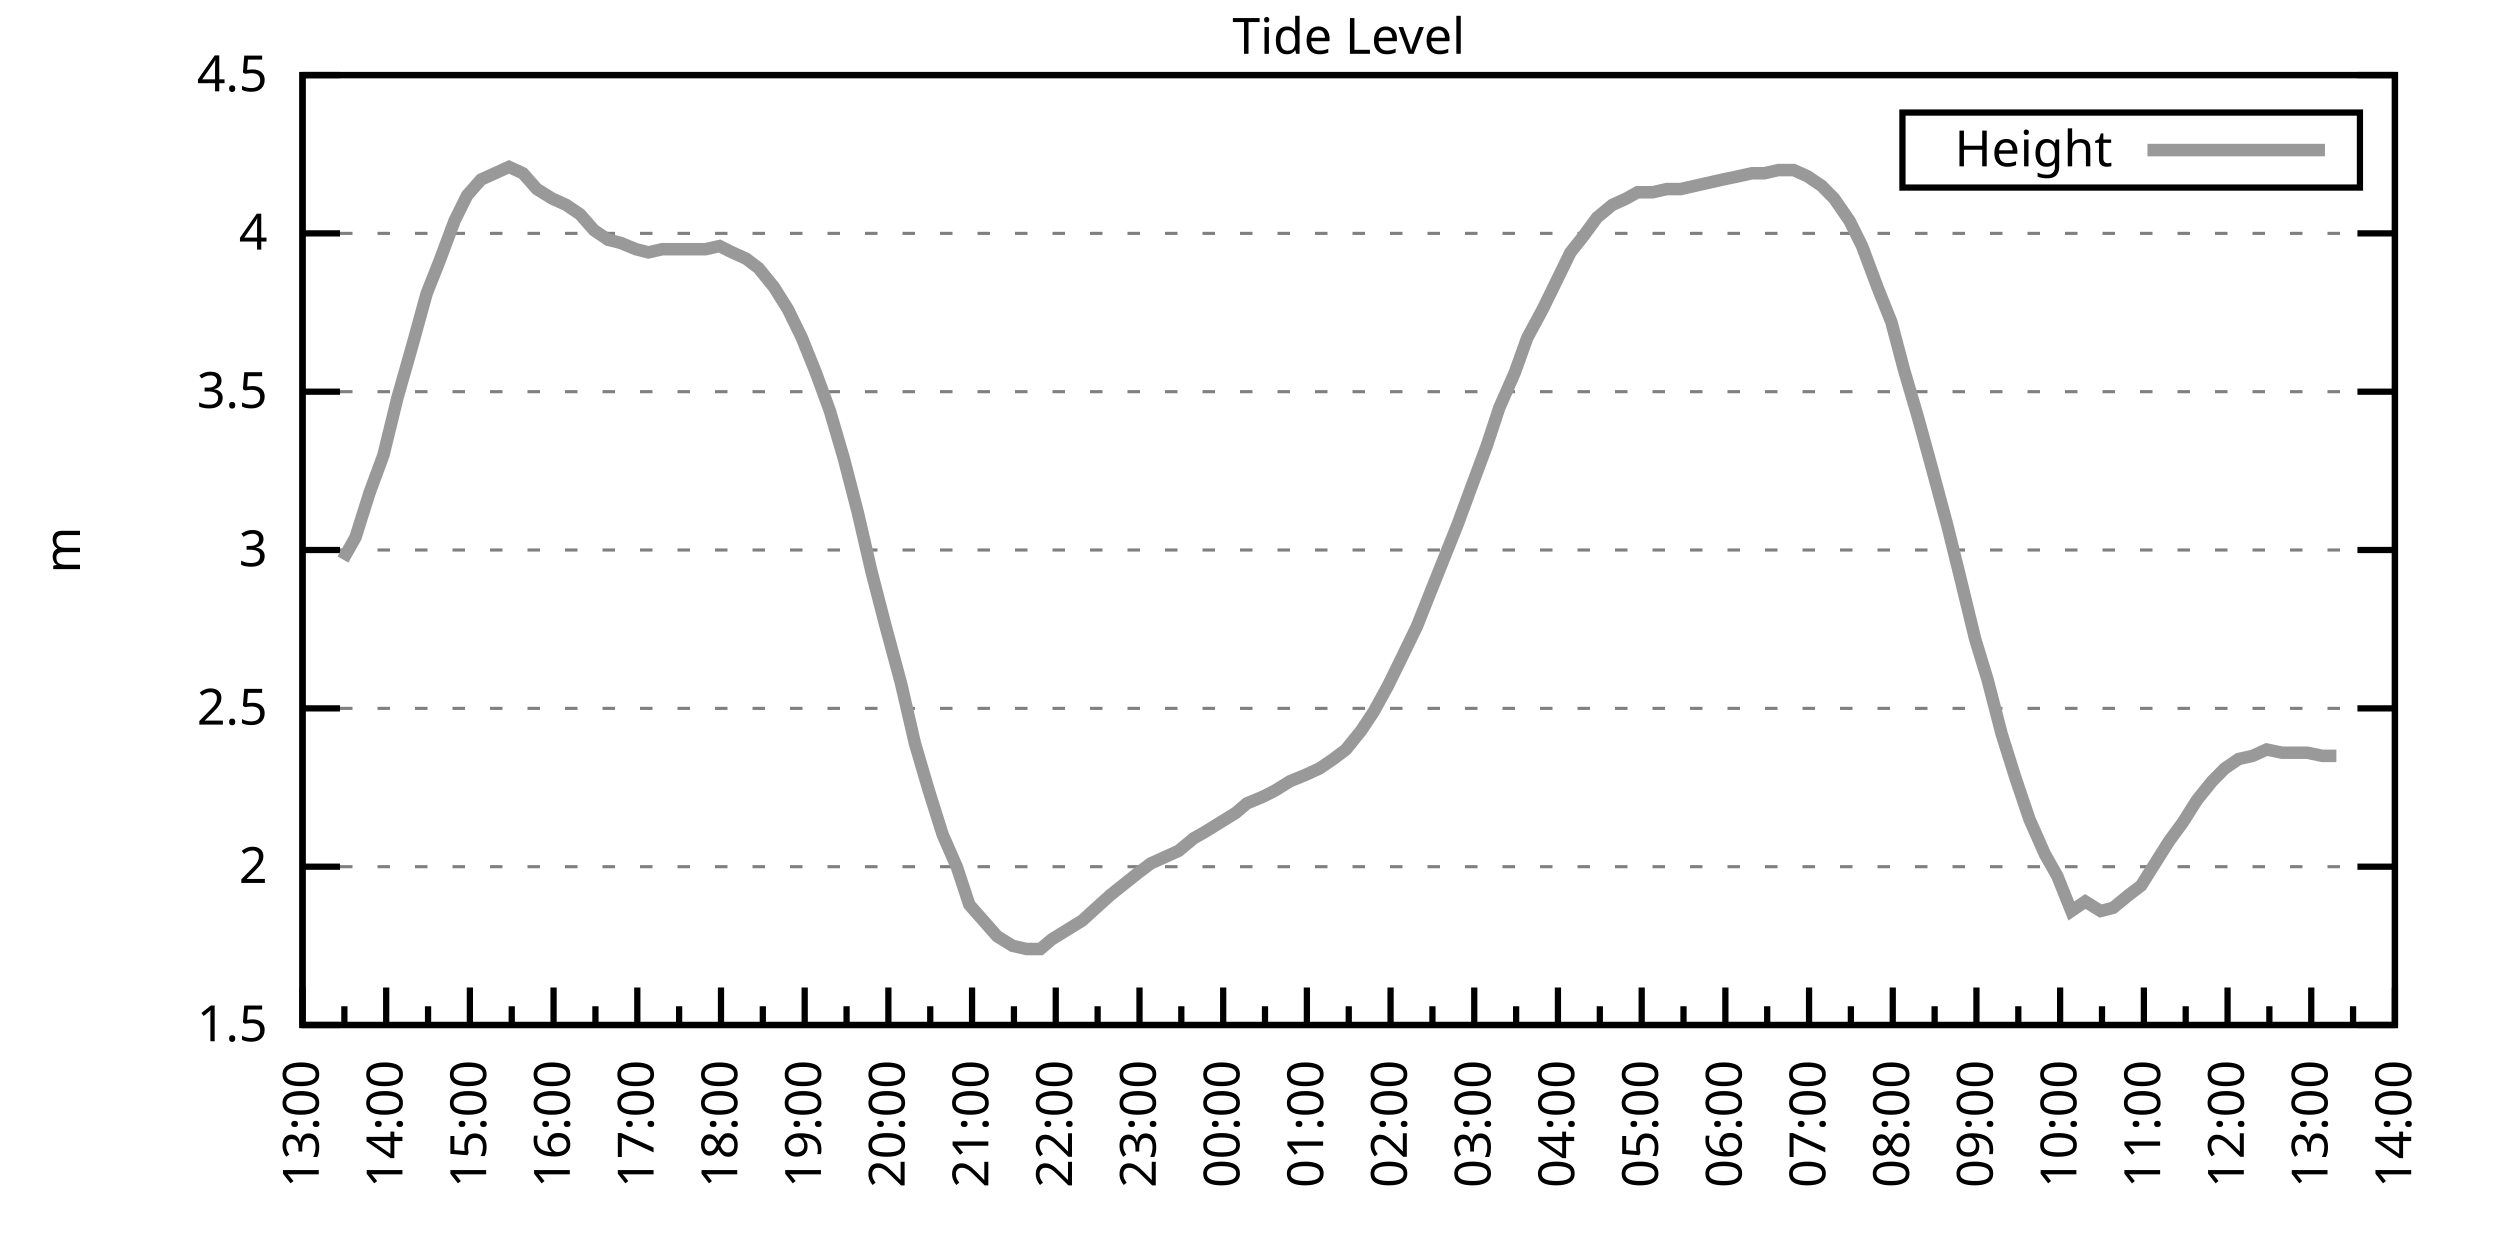
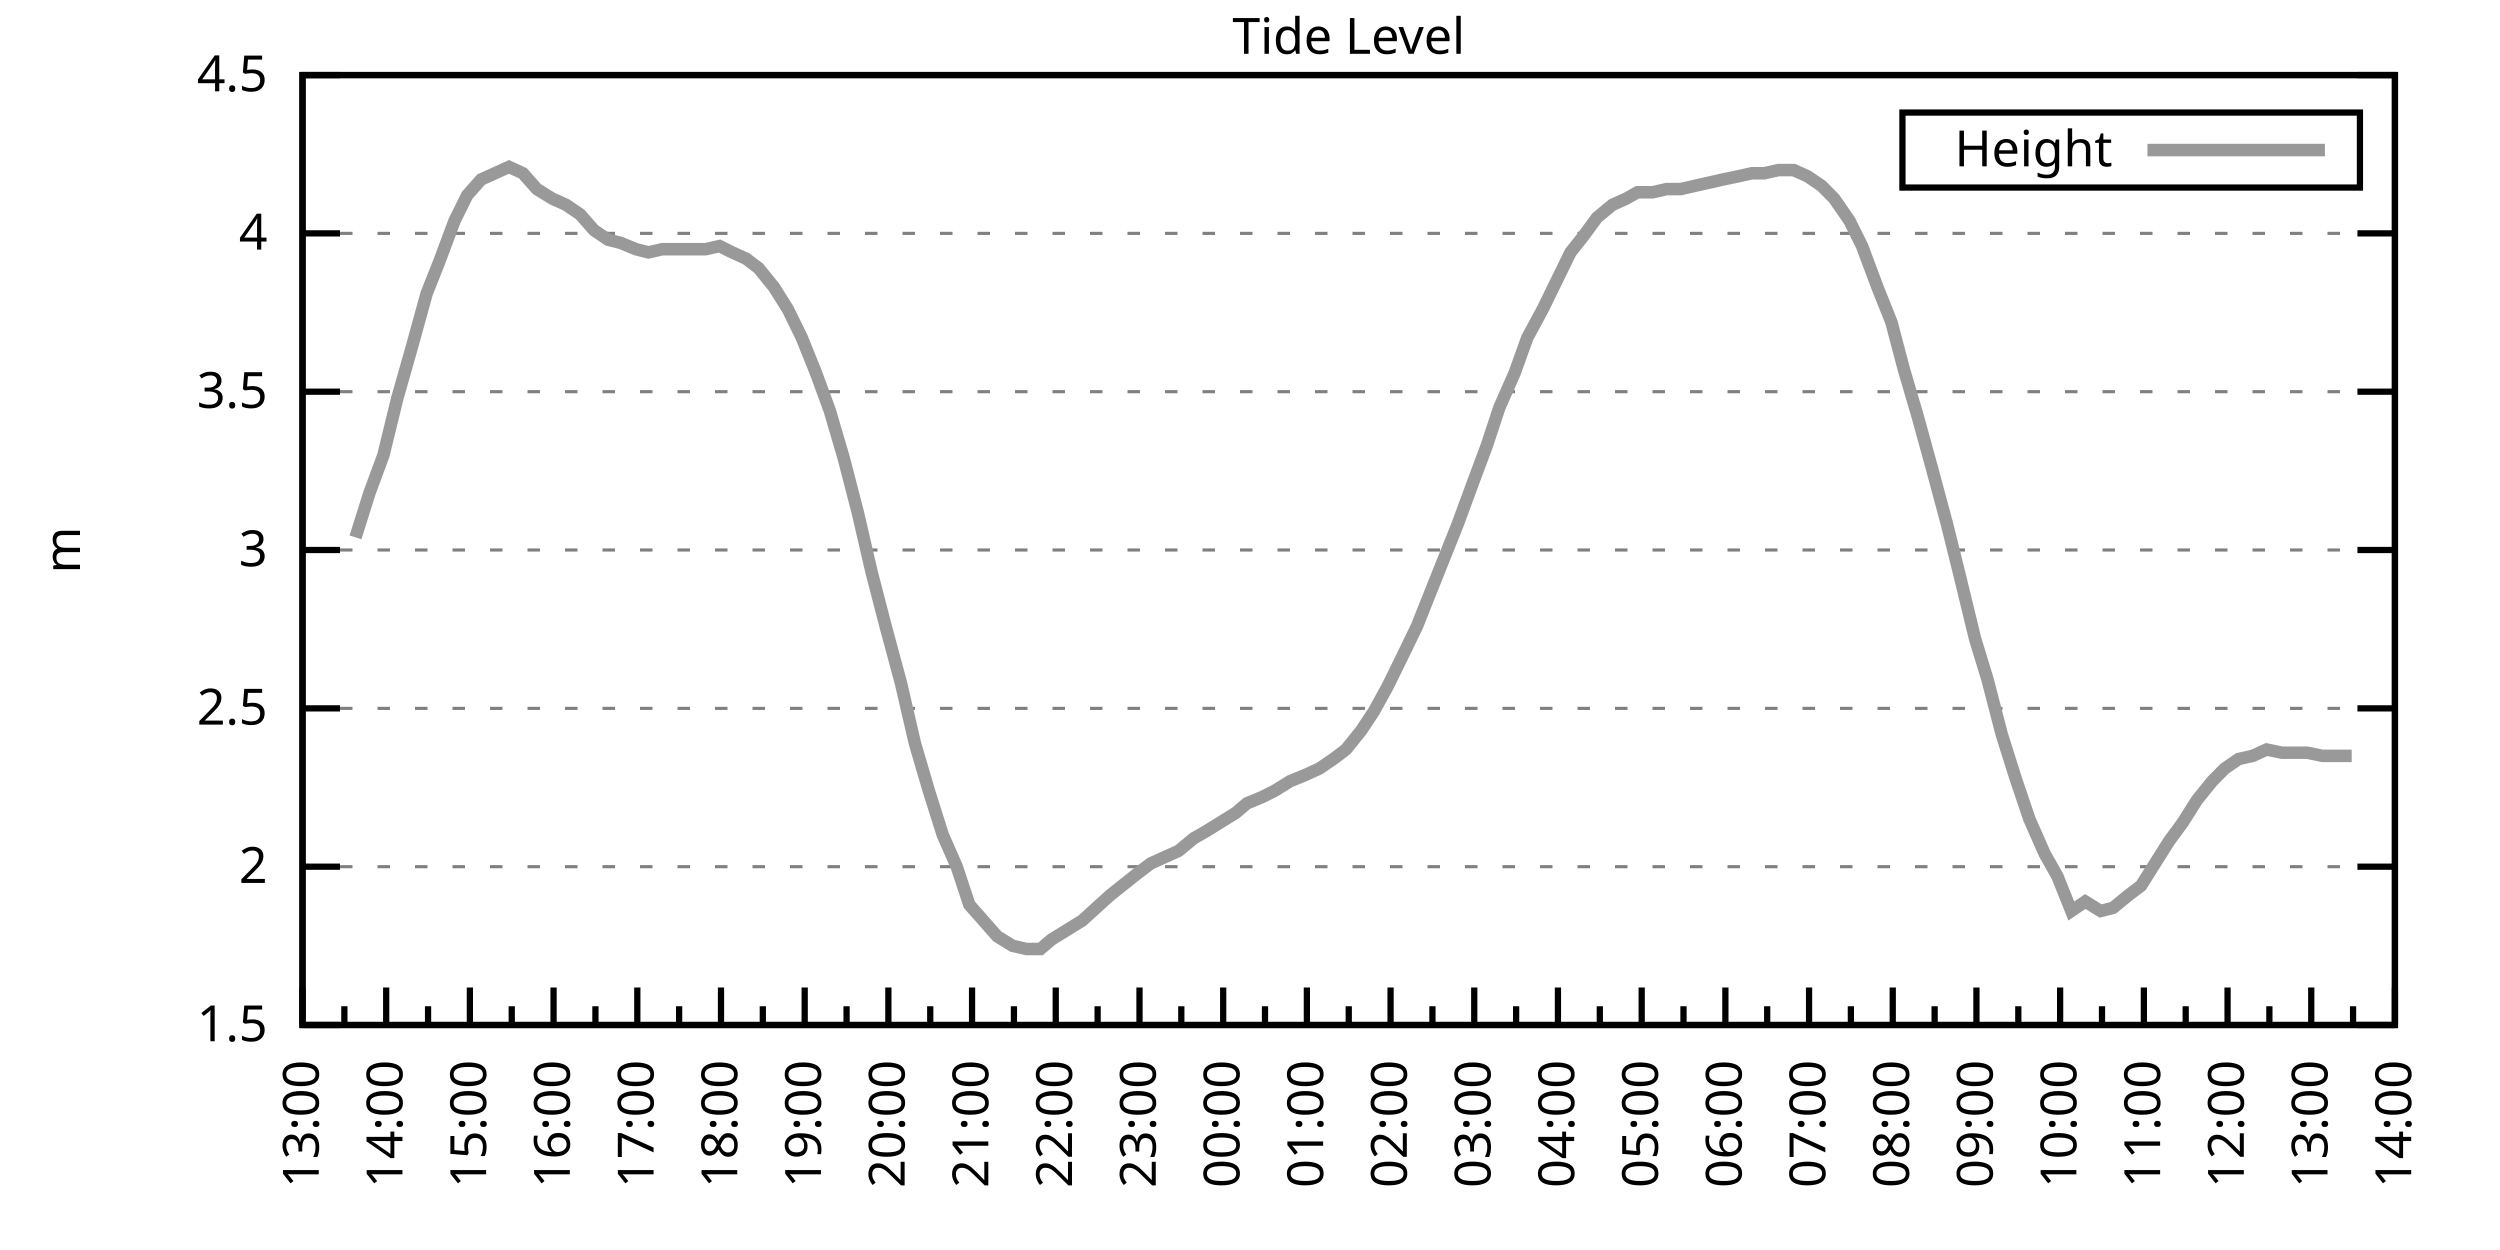
<svg xmlns="http://www.w3.org/2000/svg" xmlns:xlink="http://www.w3.org/1999/xlink" width="400" height="200" viewBox="0 0 400 200">
  <g id="gnuplot_canvas">
    <rect x="0" y="0" width="400" height="200" fill="none" />
    <defs>
      <circle id="gpDot" r="0.5" stroke-width="0.5" stroke="currentColor" />
      <path id="gpPt0" stroke-width="0.333" stroke="currentColor" d="M-1,0 h2 M0,-1 v2" />
      <path id="gpPt1" stroke-width="0.333" stroke="currentColor" d="M-1,-1 L1,1 M1,-1 L-1,1" />
      <path id="gpPt2" stroke-width="0.333" stroke="currentColor" d="M-1,0 L1,0 M0,-1 L0,1 M-1,-1 L1,1 M-1,1 L1,-1" />
      <rect id="gpPt3" stroke-width="0.333" stroke="currentColor" x="-1" y="-1" width="2" height="2" />
      <rect id="gpPt4" stroke-width="0.333" stroke="currentColor" fill="currentColor" x="-1" y="-1" width="2" height="2" />
      <circle id="gpPt5" stroke-width="0.333" stroke="currentColor" cx="0" cy="0" r="1" />
      <use xlink:href="#gpPt5" id="gpPt6" fill="currentColor" stroke="none" />
      <path id="gpPt7" stroke-width="0.333" stroke="currentColor" d="M0,-1.33 L-1.33,0.67 L1.33,0.67 z" />
      <use xlink:href="#gpPt7" id="gpPt8" fill="currentColor" stroke="none" />
      <use xlink:href="#gpPt7" id="gpPt9" stroke="currentColor" transform="rotate(180)" />
      <use xlink:href="#gpPt9" id="gpPt10" fill="currentColor" stroke="none" />
      <use xlink:href="#gpPt3" id="gpPt11" stroke="currentColor" transform="rotate(45)" />
      <use xlink:href="#gpPt11" id="gpPt12" fill="currentColor" stroke="none" />
      <path id="gpPt13" stroke-width="0.333" stroke="currentColor" d="M0,1.330 L1.265,0.411 L0.782,-1.067 L-0.782,-1.076 L-1.265,0.411 z" />
      <use xlink:href="#gpPt13" id="gpPt14" fill="currentColor" stroke="none" />
      <filter id="textbox" filterUnits="objectBoundingBox" x="0" y="0" height="1" width="1">
        <feFlood flood-color="white" flood-opacity="1" result="bgnd" />
        <feComposite in="SourceGraphic" in2="bgnd" operator="atop" />
      </filter>
      <filter id="greybox" filterUnits="objectBoundingBox" x="0" y="0" height="1" width="1">
        <feFlood flood-color="lightgrey" flood-opacity="1" result="grey" />
        <feComposite in="SourceGraphic" in2="grey" operator="atop" />
      </filter>
    </defs>
    <g fill="none" color="white" stroke="currentColor" stroke-width="1.00" stroke-linecap="butt" stroke-linejoin="miter">
</g>
    <g fill="none" color="black" stroke="currentColor" stroke-width="1.00" stroke-linecap="butt" stroke-linejoin="miter">
      <g stroke="none" shape-rendering="crispEdges">
        <polygon fill="rgb(255, 255, 255)" points="48.40,164.00 383.18,164.00 383.18,12.02 48.40,12.02 " />
      </g>
    </g>
    <g fill="none" color="black" stroke="currentColor" stroke-width="1.00" stroke-linecap="butt" stroke-linejoin="miter">
</g>
    <g fill="none" color="black" stroke="black" stroke-width="0.50" stroke-linecap="butt" stroke-linejoin="miter">
</g>
    <g fill="none" color="gray" stroke="currentColor" stroke-width="0.50" stroke-linecap="butt" stroke-linejoin="miter">
      <path stroke="gray" stroke-dasharray="2,4" class="gridline" d="M48.40,164.00 L383.19,164.00  " />
    </g>
    <g fill="none" color="gray" stroke="gray" stroke-width="1.00" stroke-linecap="butt" stroke-linejoin="miter">
</g>
    <g fill="none" color="black" stroke="currentColor" stroke-width="1.00" stroke-linecap="butt" stroke-linejoin="miter">
      <path stroke="black" d="M48.40,164.00 L54.40,164.00 M383.19,164.00 L377.19,164.00  " />
      <g transform="translate(42.80,166.60)" stroke="none" fill="black" font-family="Sans" font-size="8.00" text-anchor="end">
        <text>
          <tspan font-family="Sans"> 1.5</tspan>
        </text>
      </g>
    </g>
    <g fill="none" color="black" stroke="currentColor" stroke-width="1.00" stroke-linecap="butt" stroke-linejoin="miter">
</g>
    <g fill="none" color="black" stroke="black" stroke-width="0.50" stroke-linecap="butt" stroke-linejoin="miter">
</g>
    <g fill="none" color="gray" stroke="currentColor" stroke-width="0.50" stroke-linecap="butt" stroke-linejoin="miter">
      <path stroke="gray" stroke-dasharray="2,4" class="gridline" d="M48.40,138.67 L383.19,138.67  " />
    </g>
    <g fill="none" color="gray" stroke="gray" stroke-width="1.00" stroke-linecap="butt" stroke-linejoin="miter">
</g>
    <g fill="none" color="black" stroke="currentColor" stroke-width="1.00" stroke-linecap="butt" stroke-linejoin="miter">
      <path stroke="black" d="M48.40,138.67 L54.40,138.67 M383.19,138.67 L377.19,138.67  " />
      <g transform="translate(42.80,141.27)" stroke="none" fill="black" font-family="Sans" font-size="8.00" text-anchor="end">
        <text>
          <tspan font-family="Sans"> 2</tspan>
        </text>
      </g>
    </g>
    <g fill="none" color="black" stroke="currentColor" stroke-width="1.00" stroke-linecap="butt" stroke-linejoin="miter">
</g>
    <g fill="none" color="black" stroke="black" stroke-width="0.50" stroke-linecap="butt" stroke-linejoin="miter">
</g>
    <g fill="none" color="gray" stroke="currentColor" stroke-width="0.50" stroke-linecap="butt" stroke-linejoin="miter">
      <path stroke="gray" stroke-dasharray="2,4" class="gridline" d="M48.40,113.34 L383.19,113.34  " />
    </g>
    <g fill="none" color="gray" stroke="gray" stroke-width="1.00" stroke-linecap="butt" stroke-linejoin="miter">
</g>
    <g fill="none" color="black" stroke="currentColor" stroke-width="1.00" stroke-linecap="butt" stroke-linejoin="miter">
      <path stroke="black" d="M48.40,113.34 L54.40,113.34 M383.19,113.34 L377.19,113.34  " />
      <g transform="translate(42.80,115.94)" stroke="none" fill="black" font-family="Sans" font-size="8.00" text-anchor="end">
        <text>
          <tspan font-family="Sans"> 2.5</tspan>
        </text>
      </g>
    </g>
    <g fill="none" color="black" stroke="currentColor" stroke-width="1.00" stroke-linecap="butt" stroke-linejoin="miter">
</g>
    <g fill="none" color="black" stroke="black" stroke-width="0.50" stroke-linecap="butt" stroke-linejoin="miter">
</g>
    <g fill="none" color="gray" stroke="currentColor" stroke-width="0.50" stroke-linecap="butt" stroke-linejoin="miter">
      <path stroke="gray" stroke-dasharray="2,4" class="gridline" d="M48.40,88.00 L383.19,88.00  " />
    </g>
    <g fill="none" color="gray" stroke="gray" stroke-width="1.00" stroke-linecap="butt" stroke-linejoin="miter">
</g>
    <g fill="none" color="black" stroke="currentColor" stroke-width="1.00" stroke-linecap="butt" stroke-linejoin="miter">
      <path stroke="black" d="M48.40,88.00 L54.40,88.00 M383.19,88.00 L377.19,88.00  " />
      <g transform="translate(42.80,90.60)" stroke="none" fill="black" font-family="Sans" font-size="8.00" text-anchor="end">
        <text>
          <tspan font-family="Sans"> 3</tspan>
        </text>
      </g>
    </g>
    <g fill="none" color="black" stroke="currentColor" stroke-width="1.00" stroke-linecap="butt" stroke-linejoin="miter">
</g>
    <g fill="none" color="black" stroke="black" stroke-width="0.50" stroke-linecap="butt" stroke-linejoin="miter">
</g>
    <g fill="none" color="gray" stroke="currentColor" stroke-width="0.50" stroke-linecap="butt" stroke-linejoin="miter">
      <path stroke="gray" stroke-dasharray="2,4" class="gridline" d="M48.40,62.67 L383.19,62.67  " />
    </g>
    <g fill="none" color="gray" stroke="gray" stroke-width="1.00" stroke-linecap="butt" stroke-linejoin="miter">
</g>
    <g fill="none" color="black" stroke="currentColor" stroke-width="1.00" stroke-linecap="butt" stroke-linejoin="miter">
      <path stroke="black" d="M48.40,62.67 L54.40,62.67 M383.19,62.67 L377.19,62.67  " />
      <g transform="translate(42.80,65.27)" stroke="none" fill="black" font-family="Sans" font-size="8.00" text-anchor="end">
        <text>
          <tspan font-family="Sans"> 3.5</tspan>
        </text>
      </g>
    </g>
    <g fill="none" color="black" stroke="currentColor" stroke-width="1.00" stroke-linecap="butt" stroke-linejoin="miter">
</g>
    <g fill="none" color="black" stroke="black" stroke-width="0.50" stroke-linecap="butt" stroke-linejoin="miter">
</g>
    <g fill="none" color="gray" stroke="currentColor" stroke-width="0.50" stroke-linecap="butt" stroke-linejoin="miter">
      <path stroke="gray" stroke-dasharray="2,4" class="gridline" d="M48.40,37.34 L383.19,37.34  " />
    </g>
    <g fill="none" color="gray" stroke="gray" stroke-width="1.00" stroke-linecap="butt" stroke-linejoin="miter">
</g>
    <g fill="none" color="black" stroke="currentColor" stroke-width="1.00" stroke-linecap="butt" stroke-linejoin="miter">
      <path stroke="black" d="M48.40,37.34 L54.40,37.34 M383.19,37.34 L377.19,37.34  " />
      <g transform="translate(42.80,39.94)" stroke="none" fill="black" font-family="Sans" font-size="8.00" text-anchor="end">
        <text>
          <tspan font-family="Sans"> 4</tspan>
        </text>
      </g>
    </g>
    <g fill="none" color="black" stroke="currentColor" stroke-width="1.00" stroke-linecap="butt" stroke-linejoin="miter">
</g>
    <g fill="none" color="black" stroke="black" stroke-width="0.50" stroke-linecap="butt" stroke-linejoin="miter">
</g>
    <g fill="none" color="gray" stroke="currentColor" stroke-width="0.50" stroke-linecap="butt" stroke-linejoin="miter">
      <path stroke="gray" stroke-dasharray="2,4" class="gridline" d="M48.40,12.01 L383.19,12.01  " />
    </g>
    <g fill="none" color="gray" stroke="gray" stroke-width="1.00" stroke-linecap="butt" stroke-linejoin="miter">
</g>
    <g fill="none" color="black" stroke="currentColor" stroke-width="1.00" stroke-linecap="butt" stroke-linejoin="miter">
      <path stroke="black" d="M48.40,12.01 L54.40,12.01 M383.19,12.01 L377.19,12.01  " />
      <g transform="translate(42.80,14.61)" stroke="none" fill="black" font-family="Sans" font-size="8.00" text-anchor="end">
        <text>
          <tspan font-family="Sans"> 4.5</tspan>
        </text>
      </g>
    </g>
    <g fill="none" color="black" stroke="currentColor" stroke-width="1.00" stroke-linecap="butt" stroke-linejoin="miter">
      <path stroke="black" d="M48.40,164.00 L48.40,158.00  " />
      <g transform="translate(51.00,169.60) rotate(270)" stroke="none" fill="black" font-family="Sans" font-size="8.00" text-anchor="end">
        <text>
          <tspan font-family="Sans">13:00</tspan>
        </text>
      </g>
    </g>
    <g fill="none" color="black" stroke="currentColor" stroke-width="1.00" stroke-linecap="butt" stroke-linejoin="miter">
      <path stroke="black" d="M55.10,164.00 L55.10,161.00 M61.79,164.00 L61.79,158.00  " />
      <g transform="translate(64.39,169.60) rotate(270)" stroke="none" fill="black" font-family="Sans" font-size="8.00" text-anchor="end">
        <text>
          <tspan font-family="Sans">14:00</tspan>
        </text>
      </g>
    </g>
    <g fill="none" color="black" stroke="currentColor" stroke-width="1.00" stroke-linecap="butt" stroke-linejoin="miter">
      <path stroke="black" d="M68.49,164.00 L68.49,161.00 M75.18,164.00 L75.18,158.00  " />
      <g transform="translate(77.78,169.60) rotate(270)" stroke="none" fill="black" font-family="Sans" font-size="8.00" text-anchor="end">
        <text>
          <tspan font-family="Sans">15:00</tspan>
        </text>
      </g>
    </g>
    <g fill="none" color="black" stroke="currentColor" stroke-width="1.00" stroke-linecap="butt" stroke-linejoin="miter">
      <path stroke="black" d="M81.88,164.00 L81.88,161.00 M88.57,164.00 L88.57,158.00  " />
      <g transform="translate(91.17,169.60) rotate(270)" stroke="none" fill="black" font-family="Sans" font-size="8.00" text-anchor="end">
        <text>
          <tspan font-family="Sans">16:00</tspan>
        </text>
      </g>
    </g>
    <g fill="none" color="black" stroke="currentColor" stroke-width="1.00" stroke-linecap="butt" stroke-linejoin="miter">
      <path stroke="black" d="M95.27,164.00 L95.27,161.00 M101.97,164.00 L101.97,158.00  " />
      <g transform="translate(104.57,169.60) rotate(270)" stroke="none" fill="black" font-family="Sans" font-size="8.00" text-anchor="end">
        <text>
          <tspan font-family="Sans">17:00</tspan>
        </text>
      </g>
    </g>
    <g fill="none" color="black" stroke="currentColor" stroke-width="1.00" stroke-linecap="butt" stroke-linejoin="miter">
      <path stroke="black" d="M108.66,164.00 L108.66,161.00 M115.36,164.00 L115.36,158.00  " />
      <g transform="translate(117.96,169.60) rotate(270)" stroke="none" fill="black" font-family="Sans" font-size="8.00" text-anchor="end">
        <text>
          <tspan font-family="Sans">18:00</tspan>
        </text>
      </g>
    </g>
    <g fill="none" color="black" stroke="currentColor" stroke-width="1.00" stroke-linecap="butt" stroke-linejoin="miter">
      <path stroke="black" d="M122.05,164.00 L122.05,161.00 M128.75,164.00 L128.75,158.00  " />
      <g transform="translate(131.35,169.60) rotate(270)" stroke="none" fill="black" font-family="Sans" font-size="8.00" text-anchor="end">
        <text>
          <tspan font-family="Sans">19:00</tspan>
        </text>
      </g>
    </g>
    <g fill="none" color="black" stroke="currentColor" stroke-width="1.00" stroke-linecap="butt" stroke-linejoin="miter">
      <path stroke="black" d="M135.45,164.00 L135.45,161.00 M142.14,164.00 L142.14,158.00  " />
      <g transform="translate(144.74,169.60) rotate(270)" stroke="none" fill="black" font-family="Sans" font-size="8.00" text-anchor="end">
        <text>
          <tspan font-family="Sans">20:00</tspan>
        </text>
      </g>
    </g>
    <g fill="none" color="black" stroke="currentColor" stroke-width="1.00" stroke-linecap="butt" stroke-linejoin="miter">
      <path stroke="black" d="M148.84,164.00 L148.84,161.00 M155.53,164.00 L155.53,158.00  " />
      <g transform="translate(158.13,169.60) rotate(270)" stroke="none" fill="black" font-family="Sans" font-size="8.00" text-anchor="end">
        <text>
          <tspan font-family="Sans">21:00</tspan>
        </text>
      </g>
    </g>
    <g fill="none" color="black" stroke="currentColor" stroke-width="1.00" stroke-linecap="butt" stroke-linejoin="miter">
      <path stroke="black" d="M162.23,164.00 L162.23,161.00 M168.92,164.00 L168.92,158.00  " />
      <g transform="translate(171.52,169.60) rotate(270)" stroke="none" fill="black" font-family="Sans" font-size="8.00" text-anchor="end">
        <text>
          <tspan font-family="Sans">22:00</tspan>
        </text>
      </g>
    </g>
    <g fill="none" color="black" stroke="currentColor" stroke-width="1.00" stroke-linecap="butt" stroke-linejoin="miter">
      <path stroke="black" d="M175.62,164.00 L175.62,161.00 M182.32,164.00 L182.32,158.00  " />
      <g transform="translate(184.92,169.60) rotate(270)" stroke="none" fill="black" font-family="Sans" font-size="8.00" text-anchor="end">
        <text>
          <tspan font-family="Sans">23:00</tspan>
        </text>
      </g>
    </g>
    <g fill="none" color="black" stroke="currentColor" stroke-width="1.00" stroke-linecap="butt" stroke-linejoin="miter">
      <path stroke="black" d="M189.01,164.00 L189.01,161.00 M195.71,164.00 L195.71,158.00  " />
      <g transform="translate(198.31,169.60) rotate(270)" stroke="none" fill="black" font-family="Sans" font-size="8.00" text-anchor="end">
        <text>
          <tspan font-family="Sans">00:00</tspan>
        </text>
      </g>
    </g>
    <g fill="none" color="black" stroke="currentColor" stroke-width="1.00" stroke-linecap="butt" stroke-linejoin="miter">
      <path stroke="black" d="M202.40,164.00 L202.40,161.00 M209.10,164.00 L209.10,158.00  " />
      <g transform="translate(211.70,169.60) rotate(270)" stroke="none" fill="black" font-family="Sans" font-size="8.00" text-anchor="end">
        <text>
          <tspan font-family="Sans">01:00</tspan>
        </text>
      </g>
    </g>
    <g fill="none" color="black" stroke="currentColor" stroke-width="1.00" stroke-linecap="butt" stroke-linejoin="miter">
      <path stroke="black" d="M215.80,164.00 L215.80,161.00 M222.49,164.00 L222.49,158.00  " />
      <g transform="translate(225.09,169.60) rotate(270)" stroke="none" fill="black" font-family="Sans" font-size="8.00" text-anchor="end">
        <text>
          <tspan font-family="Sans">02:00</tspan>
        </text>
      </g>
    </g>
    <g fill="none" color="black" stroke="currentColor" stroke-width="1.00" stroke-linecap="butt" stroke-linejoin="miter">
      <path stroke="black" d="M229.19,164.00 L229.19,161.00 M235.88,164.00 L235.88,158.00  " />
      <g transform="translate(238.48,169.60) rotate(270)" stroke="none" fill="black" font-family="Sans" font-size="8.00" text-anchor="end">
        <text>
          <tspan font-family="Sans">03:00</tspan>
        </text>
      </g>
    </g>
    <g fill="none" color="black" stroke="currentColor" stroke-width="1.00" stroke-linecap="butt" stroke-linejoin="miter">
      <path stroke="black" d="M242.58,164.00 L242.58,161.00 M249.27,164.00 L249.27,158.00  " />
      <g transform="translate(251.87,169.60) rotate(270)" stroke="none" fill="black" font-family="Sans" font-size="8.00" text-anchor="end">
        <text>
          <tspan font-family="Sans">04:00</tspan>
        </text>
      </g>
    </g>
    <g fill="none" color="black" stroke="currentColor" stroke-width="1.00" stroke-linecap="butt" stroke-linejoin="miter">
      <path stroke="black" d="M255.97,164.00 L255.97,161.00 M262.67,164.00 L262.67,158.00  " />
      <g transform="translate(265.27,169.60) rotate(270)" stroke="none" fill="black" font-family="Sans" font-size="8.00" text-anchor="end">
        <text>
          <tspan font-family="Sans">05:00</tspan>
        </text>
      </g>
    </g>
    <g fill="none" color="black" stroke="currentColor" stroke-width="1.00" stroke-linecap="butt" stroke-linejoin="miter">
      <path stroke="black" d="M269.36,164.00 L269.36,161.00 M276.06,164.00 L276.06,158.00  " />
      <g transform="translate(278.66,169.60) rotate(270)" stroke="none" fill="black" font-family="Sans" font-size="8.00" text-anchor="end">
        <text>
          <tspan font-family="Sans">06:00</tspan>
        </text>
      </g>
    </g>
    <g fill="none" color="black" stroke="currentColor" stroke-width="1.00" stroke-linecap="butt" stroke-linejoin="miter">
      <path stroke="black" d="M282.75,164.00 L282.75,161.00 M289.45,164.00 L289.45,158.00  " />
      <g transform="translate(292.05,169.60) rotate(270)" stroke="none" fill="black" font-family="Sans" font-size="8.00" text-anchor="end">
        <text>
          <tspan font-family="Sans">07:00</tspan>
        </text>
      </g>
    </g>
    <g fill="none" color="black" stroke="currentColor" stroke-width="1.00" stroke-linecap="butt" stroke-linejoin="miter">
      <path stroke="black" d="M296.14,164.00 L296.14,161.00 M302.84,164.00 L302.84,158.00  " />
      <g transform="translate(305.44,169.60) rotate(270)" stroke="none" fill="black" font-family="Sans" font-size="8.00" text-anchor="end">
        <text>
          <tspan font-family="Sans">08:00</tspan>
        </text>
      </g>
    </g>
    <g fill="none" color="black" stroke="currentColor" stroke-width="1.00" stroke-linecap="butt" stroke-linejoin="miter">
      <path stroke="black" d="M309.54,164.00 L309.54,161.00 M316.23,164.00 L316.23,158.00  " />
      <g transform="translate(318.83,169.60) rotate(270)" stroke="none" fill="black" font-family="Sans" font-size="8.00" text-anchor="end">
        <text>
          <tspan font-family="Sans">09:00</tspan>
        </text>
      </g>
    </g>
    <g fill="none" color="black" stroke="currentColor" stroke-width="1.00" stroke-linecap="butt" stroke-linejoin="miter">
      <path stroke="black" d="M322.93,164.00 L322.93,161.00 M329.62,164.00 L329.62,158.00  " />
      <g transform="translate(332.22,169.60) rotate(270)" stroke="none" fill="black" font-family="Sans" font-size="8.00" text-anchor="end">
        <text>
          <tspan font-family="Sans">10:00</tspan>
        </text>
      </g>
    </g>
    <g fill="none" color="black" stroke="currentColor" stroke-width="1.00" stroke-linecap="butt" stroke-linejoin="miter">
      <path stroke="black" d="M336.32,164.00 L336.32,161.00 M343.02,164.00 L343.02,158.00  " />
      <g transform="translate(345.62,169.60) rotate(270)" stroke="none" fill="black" font-family="Sans" font-size="8.00" text-anchor="end">
        <text>
          <tspan font-family="Sans">11:00</tspan>
        </text>
      </g>
    </g>
    <g fill="none" color="black" stroke="currentColor" stroke-width="1.00" stroke-linecap="butt" stroke-linejoin="miter">
      <path stroke="black" d="M349.71,164.00 L349.71,161.00 M356.41,164.00 L356.41,158.00  " />
      <g transform="translate(359.01,169.60) rotate(270)" stroke="none" fill="black" font-family="Sans" font-size="8.00" text-anchor="end">
        <text>
          <tspan font-family="Sans">12:00</tspan>
        </text>
      </g>
    </g>
    <g fill="none" color="black" stroke="currentColor" stroke-width="1.00" stroke-linecap="butt" stroke-linejoin="miter">
      <path stroke="black" d="M363.10,164.00 L363.10,161.00 M369.80,164.00 L369.80,158.00  " />
      <g transform="translate(372.40,169.60) rotate(270)" stroke="none" fill="black" font-family="Sans" font-size="8.00" text-anchor="end">
        <text>
          <tspan font-family="Sans">13:00</tspan>
        </text>
      </g>
    </g>
    <g fill="none" color="black" stroke="currentColor" stroke-width="1.00" stroke-linecap="butt" stroke-linejoin="miter">
      <path stroke="black" d="M376.49,164.00 L376.49,161.00 M383.19,164.00 L383.19,158.00  " />
      <g transform="translate(385.79,169.60) rotate(270)" stroke="none" fill="black" font-family="Sans" font-size="8.00" text-anchor="end">
        <text>
          <tspan font-family="Sans">14:00</tspan>
        </text>
      </g>
    </g>
    <g fill="none" color="black" stroke="currentColor" stroke-width="1.00" stroke-linecap="butt" stroke-linejoin="miter">
</g>
    <g fill="none" color="black" stroke="currentColor" stroke-width="1.00" stroke-linecap="butt" stroke-linejoin="miter">
      <path stroke="black" d="M48.40,12.01 L48.40,164.00 L383.19,164.00 L383.19,12.01 L48.40,12.01 Z  " />
    </g>
    <g fill="none" color="black" stroke="currentColor" stroke-width="1.00" stroke-linecap="butt" stroke-linejoin="miter">
      <g transform="translate(12.80,88.01) rotate(270)" stroke="none" fill="black" font-family="Sans" font-size="8.00" text-anchor="middle">
        <text>
          <tspan font-family="Sans">m</tspan>
        </text>
      </g>
    </g>
    <g fill="none" color="black" stroke="currentColor" stroke-width="1.00" stroke-linecap="butt" stroke-linejoin="miter">
</g>
    <g fill="none" color="black" stroke="currentColor" stroke-width="1.00" stroke-linecap="butt" stroke-linejoin="miter">
      <path stroke="black" d="M304.39,30.01 L304.39,18.01 L377.59,18.01 L377.59,30.01 L304.39,30.01 Z  " />
    </g>
    <g id="Tide_level_plot_1">
      <g fill="none" color="white" stroke="black" stroke-width="2.00" stroke-linecap="butt" stroke-linejoin="miter">
</g>
      <g fill="none" color="black" stroke="currentColor" stroke-width="2.00" stroke-linecap="butt" stroke-linejoin="miter">
        <g transform="translate(337.99,26.61)" stroke="none" fill="black" font-family="Sans" font-size="8.00" text-anchor="end">
          <text>
            <tspan font-family="Sans">Height</tspan>
          </text>
        </g>
      </g>
      <g fill="none" color="black" stroke="currentColor" stroke-width="2.00" stroke-linecap="butt" stroke-linejoin="miter">
-         <path stroke="rgb(153, 153, 153)" d="M343.59,24.01 L371.99,24.01 M54.87,89.52 L56.88,85.98 L59.11,78.89 L61.35,72.81 L63.58,63.69 L66.03,55.07   L68.26,46.97 L70.27,41.90 L72.73,35.32 L74.74,31.26 L76.97,28.73 L79.20,27.72 L81.43,26.70 L83.66,27.72   L85.90,30.25 L88.35,31.77 L90.58,32.78 L92.82,34.30 L95.05,36.84 L97.28,38.35 L99.29,38.86 L101.74,39.87   L103.75,40.38 L105.98,39.87 L108.22,39.87 L110.45,39.87 L112.90,39.87 L115.13,39.37 L117.14,40.38 L119.38,41.39   L121.38,42.91 L123.84,45.95 L126.07,49.50 L128.30,54.06 L130.54,59.63 L132.77,65.71 L135.00,73.31 L137.23,81.93   L139.46,91.55 L141.69,100.16 L144.15,109.28 L146.38,118.91 L148.61,126.51 L150.85,133.60 L153.08,138.67 L155.09,144.75   L157.32,147.28 L159.55,149.81 L162.01,151.33 L164.24,151.84 L166.47,151.84 L168.25,150.32 L170.71,148.80 L173.17,147.28   L175.40,145.25 L177.63,143.23 L182.09,139.68 L184.10,138.16 L186.33,137.15 L188.57,136.14 L191.02,134.11 L192.81,133.10   L195.26,131.58 L197.72,130.06 L199.50,128.54 L201.96,127.52 L203.97,126.51 L206.42,124.99 L208.88,123.98 L211.11,122.96   L213.34,121.44 L215.35,119.92 L217.80,116.88 L219.81,113.84 L222.04,109.79 L224.28,105.23 L226.73,100.16 L228.74,95.10   L230.97,89.52 L233.20,83.95 L235.44,77.87 L237.89,71.29 L239.90,65.21 L242.36,59.63 L244.36,54.06 L246.82,49.50   L249.05,44.94 L251.28,40.38 L253.29,37.85 L255.52,34.81 L257.98,32.78 L260.21,31.77 L262.00,30.76 L264.45,30.76   L266.68,30.25 L268.92,30.25 L271.15,29.74 L273.38,29.24 L275.61,28.73 L278.07,28.22 L280.30,27.72 L282.31,27.72   L284.54,27.21 L286.99,27.21 L289.23,28.22 L291.46,29.74 L293.47,31.77 L295.92,35.32 L297.93,39.37 L300.39,45.95   L302.62,51.53 L304.63,59.13 L306.86,66.73 L309.09,74.83 L311.54,83.95 L313.55,92.06 L316.01,102.19 L318.02,108.78   L320.25,117.39 L322.48,124.48 L324.71,131.07 L327.17,136.64 L329.18,140.19 L331.41,145.76 L333.64,144.24 L336.10,145.76   L338.10,145.25 L340.56,143.23 L342.57,141.71 L344.80,138.16 L347.03,134.62 L349.26,131.58 L351.50,128.03 L353.95,124.99   L355.96,122.96 L358.19,121.44 L360.42,120.94 L362.66,119.92 L365.11,120.43 L367.34,120.43 L369.13,120.43 L371.58,120.94   L373.82,120.94  " />
+         <path stroke="rgb(153, 153, 153)" d="M343.59,24.01 L371.99,24.01 M56.88,85.98 L59.11,78.89 L61.35,72.81 L63.58,63.69 L66.03,55.07 L68.26,46.97   L70.27,41.90 L72.73,35.32 L74.74,31.26 L76.97,28.73 L79.20,27.72 L81.43,26.70 L83.66,27.72 L85.90,30.25   L88.35,31.77 L90.58,32.78 L92.82,34.30 L95.05,36.84 L97.28,38.35 L99.29,38.86 L101.74,39.87 L103.75,40.38   L105.98,39.87 L108.22,39.87 L110.45,39.87 L112.90,39.87 L115.13,39.37 L117.14,40.38 L119.38,41.39 L121.38,42.91   L123.84,45.95 L126.07,49.50 L128.30,54.06 L130.54,59.63 L132.77,65.71 L135.00,73.31 L137.23,81.93 L139.46,91.55   L141.69,100.16 L144.15,109.28 L146.38,118.91 L148.61,126.51 L150.85,133.60 L153.08,138.67 L155.09,144.75 L157.32,147.28   L159.55,149.81 L162.01,151.33 L164.24,151.84 L166.47,151.84 L168.25,150.32 L170.71,148.80 L173.17,147.28 L175.40,145.25   L177.63,143.23 L182.09,139.68 L184.10,138.16 L186.33,137.15 L188.57,136.14 L191.02,134.11 L192.81,133.10 L195.26,131.58   L197.72,130.06 L199.50,128.54 L201.96,127.52 L203.97,126.51 L206.42,124.99 L208.88,123.98 L211.11,122.96 L213.34,121.44   L215.35,119.92 L217.80,116.88 L219.81,113.84 L222.04,109.79 L224.28,105.23 L226.73,100.16 L228.74,95.10 L230.97,89.52   L233.20,83.95 L235.44,77.87 L237.89,71.29 L239.90,65.21 L242.36,59.63 L244.36,54.06 L246.82,49.50 L249.05,44.94   L251.28,40.38 L253.29,37.85 L255.52,34.81 L257.98,32.78 L260.21,31.77 L262.00,30.76 L264.45,30.76 L266.68,30.25   L268.92,30.25 L271.15,29.74 L273.38,29.24 L275.61,28.73 L278.07,28.22 L280.30,27.72 L282.31,27.72 L284.54,27.21   L286.99,27.21 L289.23,28.22 L291.46,29.74 L293.47,31.77 L295.92,35.32 L297.93,39.37 L300.39,45.95 L302.62,51.53   L304.63,59.13 L306.86,66.73 L309.09,74.83 L311.54,83.95 L313.55,92.06 L316.01,102.19 L318.02,108.78 L320.25,117.39   L322.48,124.48 L324.71,131.07 L327.17,136.64 L329.18,140.19 L331.41,145.76 L333.64,144.24 L336.10,145.76 L338.10,145.25   L340.56,143.23 L342.57,141.71 L344.80,138.16 L347.03,134.62 L349.26,131.58 L351.50,128.03 L353.95,124.99 L355.96,122.96   L358.19,121.44 L360.42,120.94 L362.66,119.92 L365.11,120.43 L367.34,120.43 L369.13,120.43 L371.58,120.94 L373.82,120.94   L376.27,120.94  " />
      </g>
    </g>
    <g fill="none" color="black" stroke="currentColor" stroke-width="2.00" stroke-linecap="butt" stroke-linejoin="miter">
</g>
    <g fill="none" color="black" stroke="black" stroke-width="1.00" stroke-linecap="butt" stroke-linejoin="miter">
</g>
    <g fill="none" color="black" stroke="currentColor" stroke-width="1.00" stroke-linecap="butt" stroke-linejoin="miter">
      <path stroke="black" d="M48.40,12.01 L48.40,164.00 L383.19,164.00 L383.19,12.01 L48.40,12.01 Z  " />
    </g>
    <g fill="none" color="black" stroke="currentColor" stroke-width="1.00" stroke-linecap="butt" stroke-linejoin="miter">
      <g transform="translate(215.79,8.61)" stroke="none" fill="black" font-family="Sans" font-size="8.00" text-anchor="middle">
        <text>
          <tspan font-family="Sans">Tide Level</tspan>
        </text>
      </g>
    </g>
    <g fill="none" color="black" stroke="currentColor" stroke-width="1.00" stroke-linecap="butt" stroke-linejoin="miter">
</g>
  </g>
</svg>
